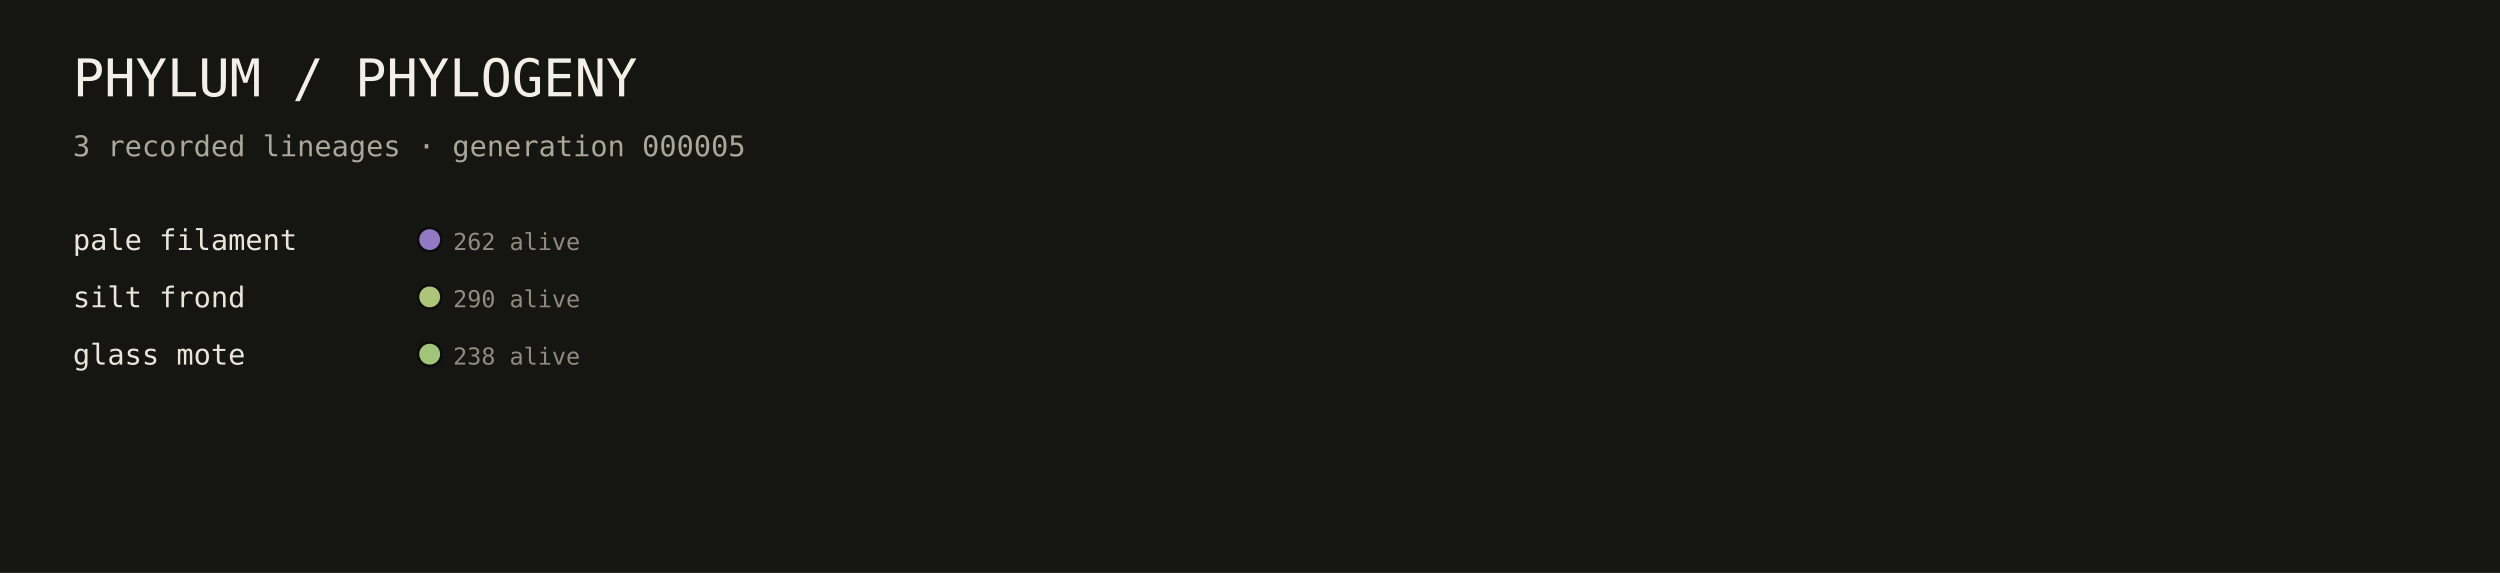
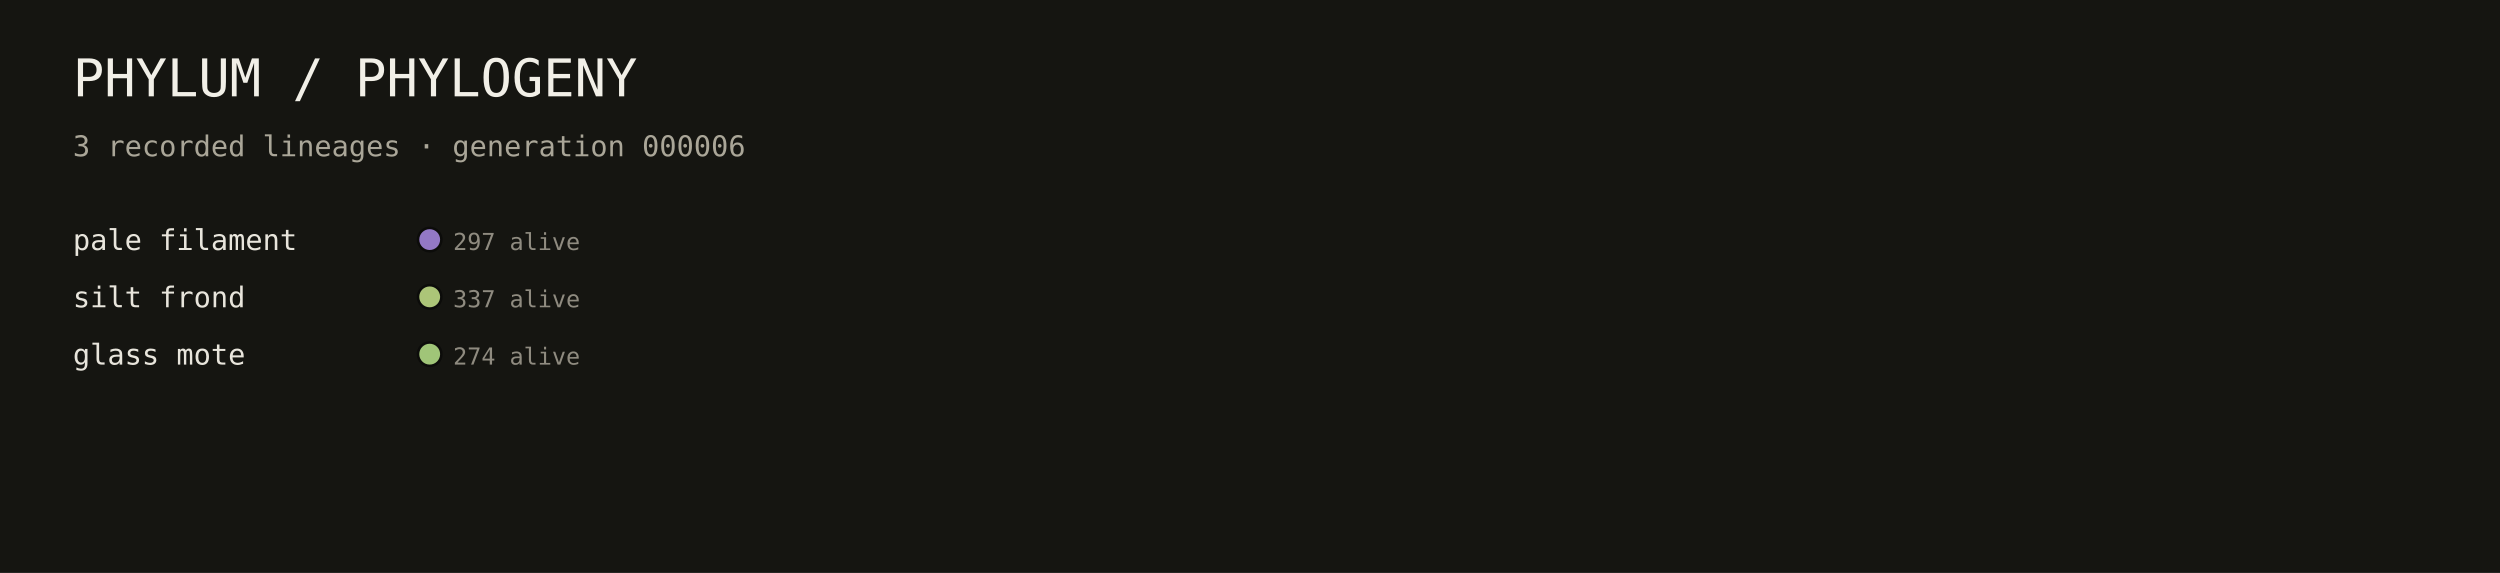
<svg xmlns="http://www.w3.org/2000/svg" viewBox="0 0 960 220" role="img" aria-label="PHYLUM phylogeny">
  <rect width="100%" height="100%" fill="#151511" />
  <text x="28" y="37" font-family="ui-monospace, monospace" font-size="20" fill="#f1efe7">PHYLUM / PHYLOGENY</text>
-   <text x="28" y="60" font-family="ui-monospace, monospace" font-size="11" fill="#aaa698">3 recorded lineages · generation 000005</text>
+   <text x="28" y="60" font-family="ui-monospace, monospace" font-size="11" fill="#aaa698">3 recorded lineages · generation 000006</text>
  <circle cx="165.0" cy="92.0" r="4.5" fill="#a183d8" fill-opacity="0.9" stroke="#0c0c0a" stroke-width="1" />
  <text x="28" y="96.0" font-family="ui-monospace, monospace" font-size="11" fill="#e8e5dc">pale filament</text>
-   <text x="174.0" y="96.0" font-family="ui-monospace, monospace" font-size="9" fill="#8f8b80">262 alive</text>
+   <text x="174.0" y="96.0" font-family="ui-monospace, monospace" font-size="9" fill="#8f8b80">297 alive</text>
  <circle cx="165.0" cy="114.0" r="4.5" fill="#bdd883" fill-opacity="0.9" stroke="#0c0c0a" stroke-width="1" />
  <text x="28" y="118.0" font-family="ui-monospace, monospace" font-size="11" fill="#e8e5dc">silt frond</text>
-   <text x="174.0" y="118.0" font-family="ui-monospace, monospace" font-size="9" fill="#8f8b80">290 alive</text>
+   <text x="174.0" y="118.0" font-family="ui-monospace, monospace" font-size="9" fill="#8f8b80">337 alive</text>
  <circle cx="165.0" cy="136.0" r="4.5" fill="#afd883" fill-opacity="0.9" stroke="#0c0c0a" stroke-width="1" />
  <text x="28" y="140.0" font-family="ui-monospace, monospace" font-size="11" fill="#e8e5dc">glass mote</text>
-   <text x="174.0" y="140.0" font-family="ui-monospace, monospace" font-size="9" fill="#8f8b80">238 alive</text>
+   <text x="174.0" y="140.0" font-family="ui-monospace, monospace" font-size="9" fill="#8f8b80">274 alive</text>
</svg>
